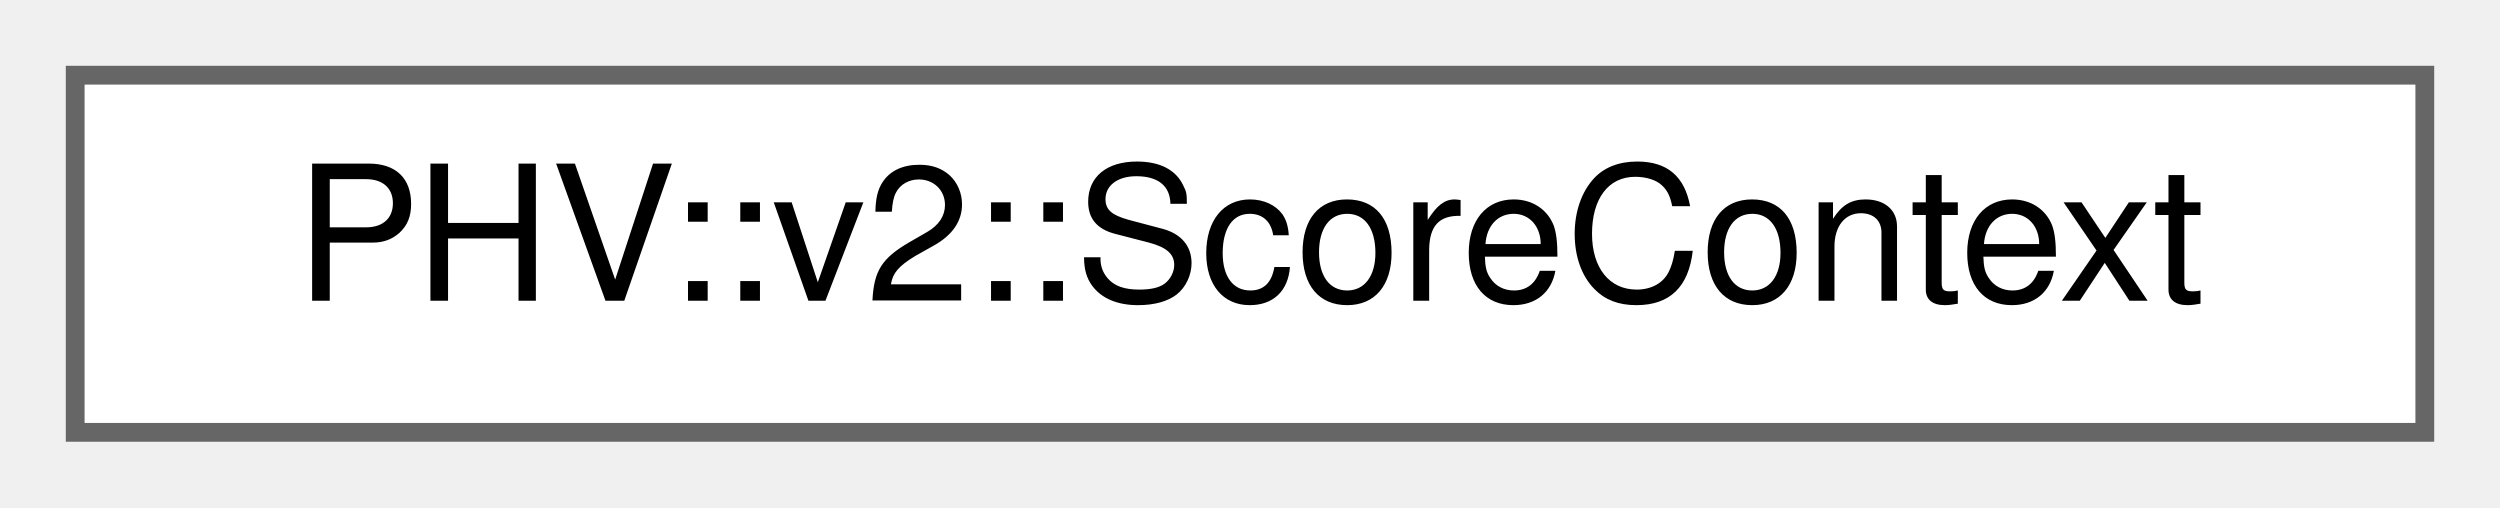
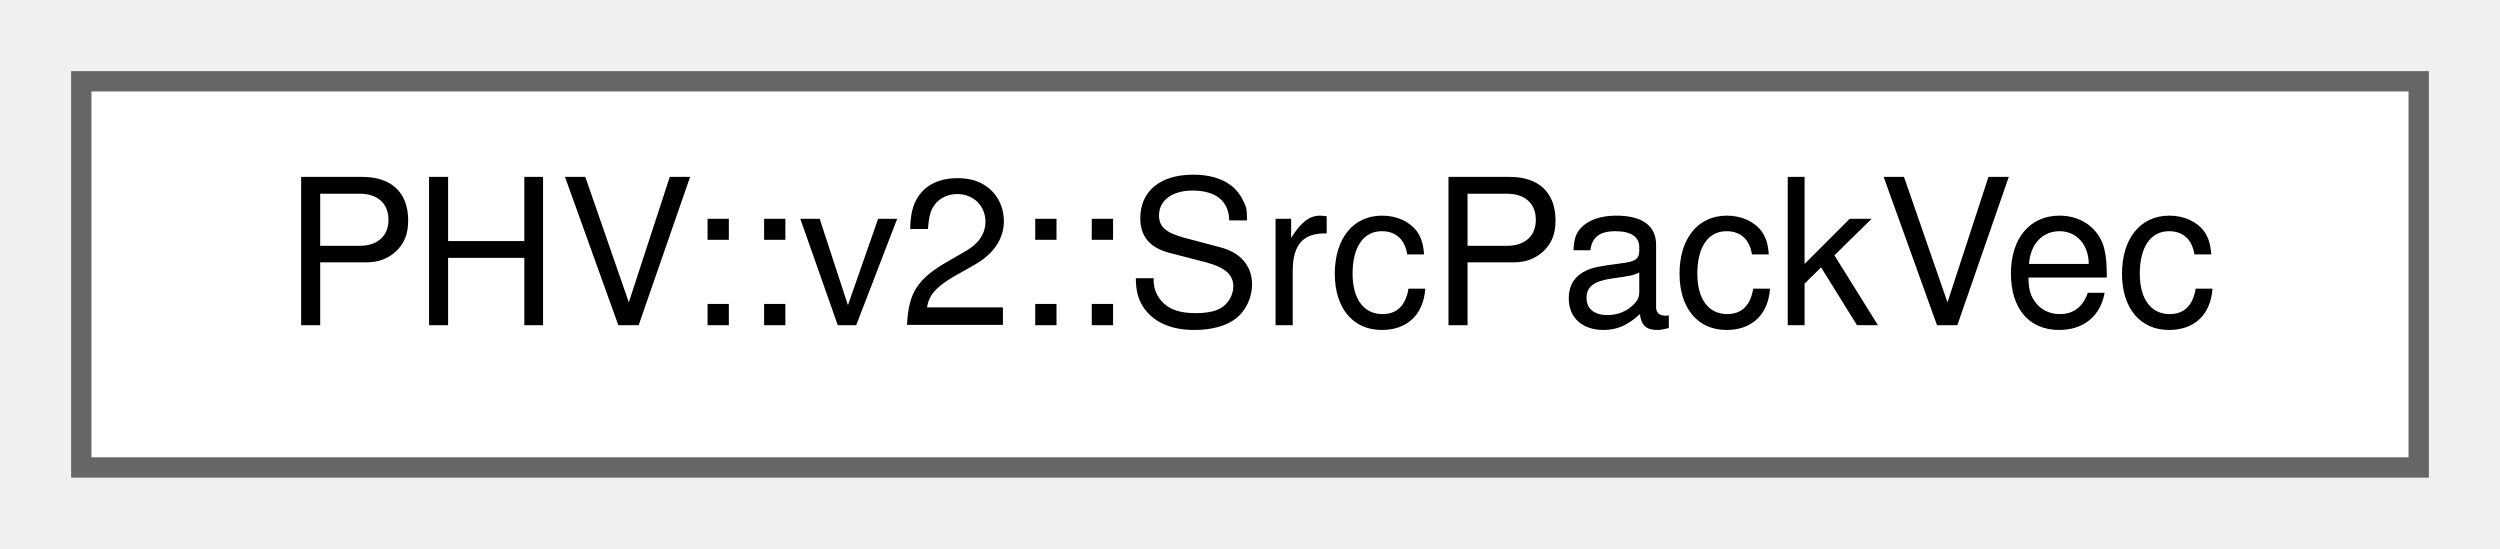
- <svg xmlns="http://www.w3.org/2000/svg" xmlns:xlink="http://www.w3.org/1999/xlink" width="133pt" height="27pt" viewBox="0.00 0.00 133.00 27.00">
+ <svg xmlns="http://www.w3.org/2000/svg" xmlns:xlink="http://www.w3.org/1999/xlink" width="123pt" height="27pt" viewBox="0.00 0.00 123.00 27.00">
  <g id="graph0" class="graph" transform="scale(1 1) rotate(0) translate(4 23)">
    <g id="Node000000" class="node">
      <g id="a_Node000000">
-         <a xlink:href="class_p_h_v_1_1v2_1_1_score_context.html" target="_top" xlink:title="ScoreContext is the allocation context that is updated and passed down during allocation.">
-           <polygon fill="white" stroke="#666666" points="125,-19 0,-19 0,0 125,0 125,-19" />
-           <text text-anchor="middle" x="62.5" y="-7" font-family="Helvetica,sans-Serif" font-size="10.00">PHV::v2::ScoreContext</text>
+         <a xlink:href="struct_p_h_v_1_1v2_1_1_src_pack_vec.html" target="_top" xlink:title=" ">
+           <polygon fill="white" stroke="#666666" points="115,-19 0,-19 0,0 115,0 115,-19" />
+           <text text-anchor="middle" x="57.5" y="-7" font-family="Helvetica,sans-Serif" font-size="10.00">PHV::v2::SrcPackVec</text>
        </a>
      </g>
    </g>
  </g>
</svg>
